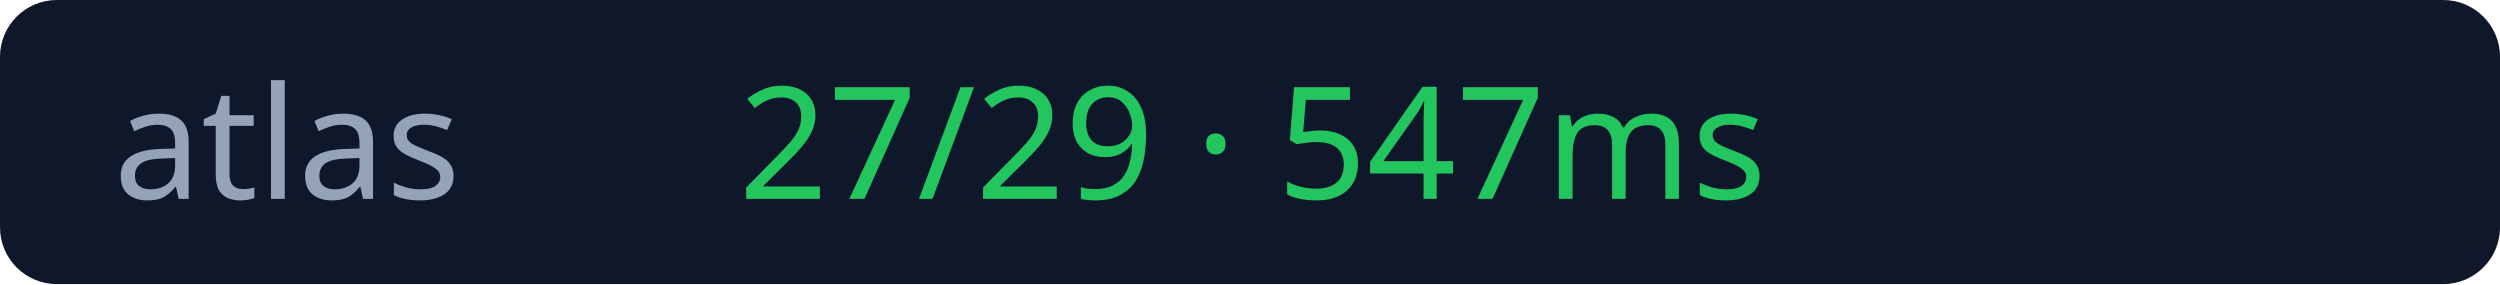
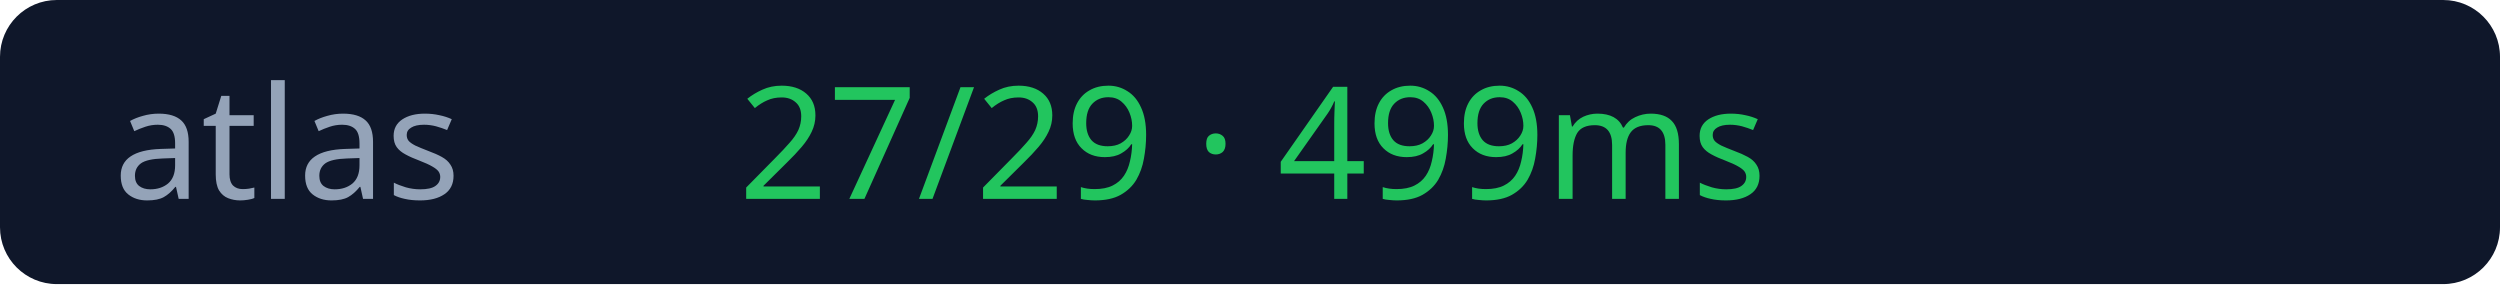
<svg xmlns="http://www.w3.org/2000/svg" width="176" height="20">
  <rect width="176" height="20" rx="4" fill="#0f172a" />
  <text x="8" y="14" fill="#94a3b8" font-size="11" font-family="Verdana">atlas</text>
-   <text x="52" y="14" fill="#22c55e" font-size="11" font-family="Verdana">27/29 · 547ms</text>
+   <text x="52" y="14" fill="#22c55e" font-size="11" font-family="Verdana">27/29 · 499ms</text>
</svg>
